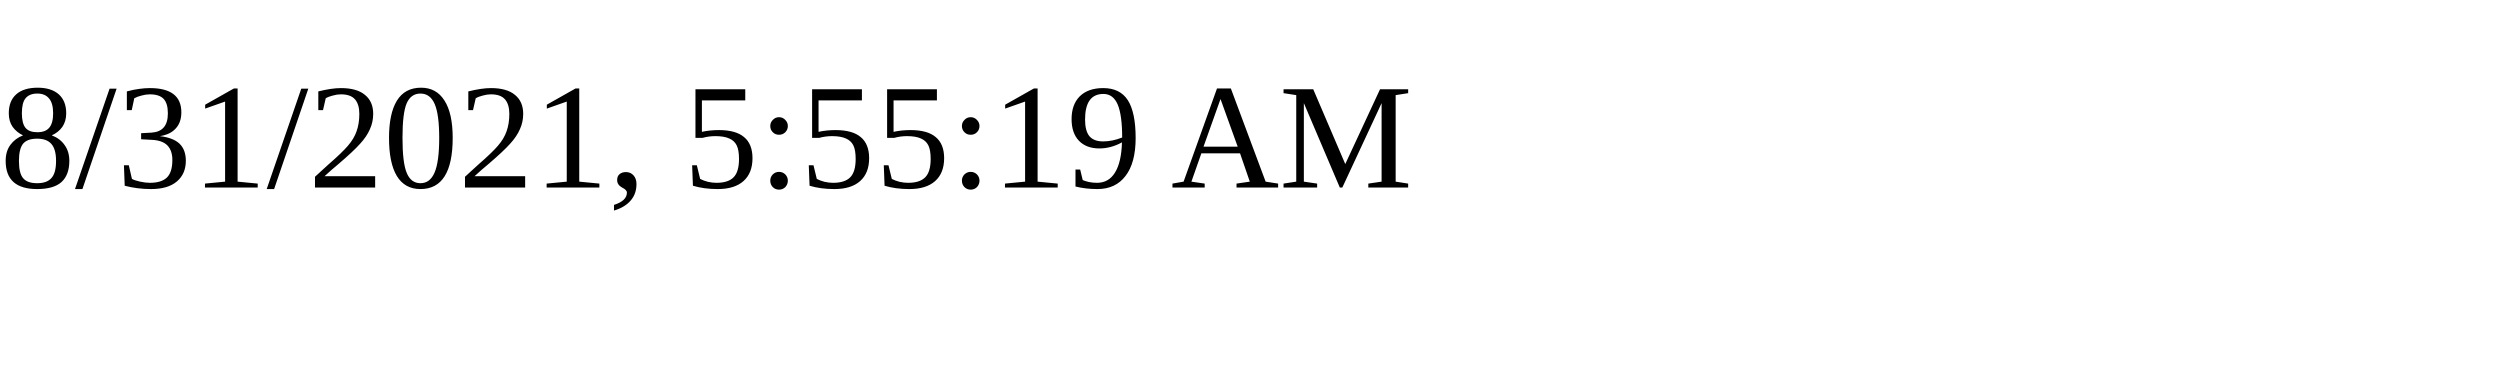
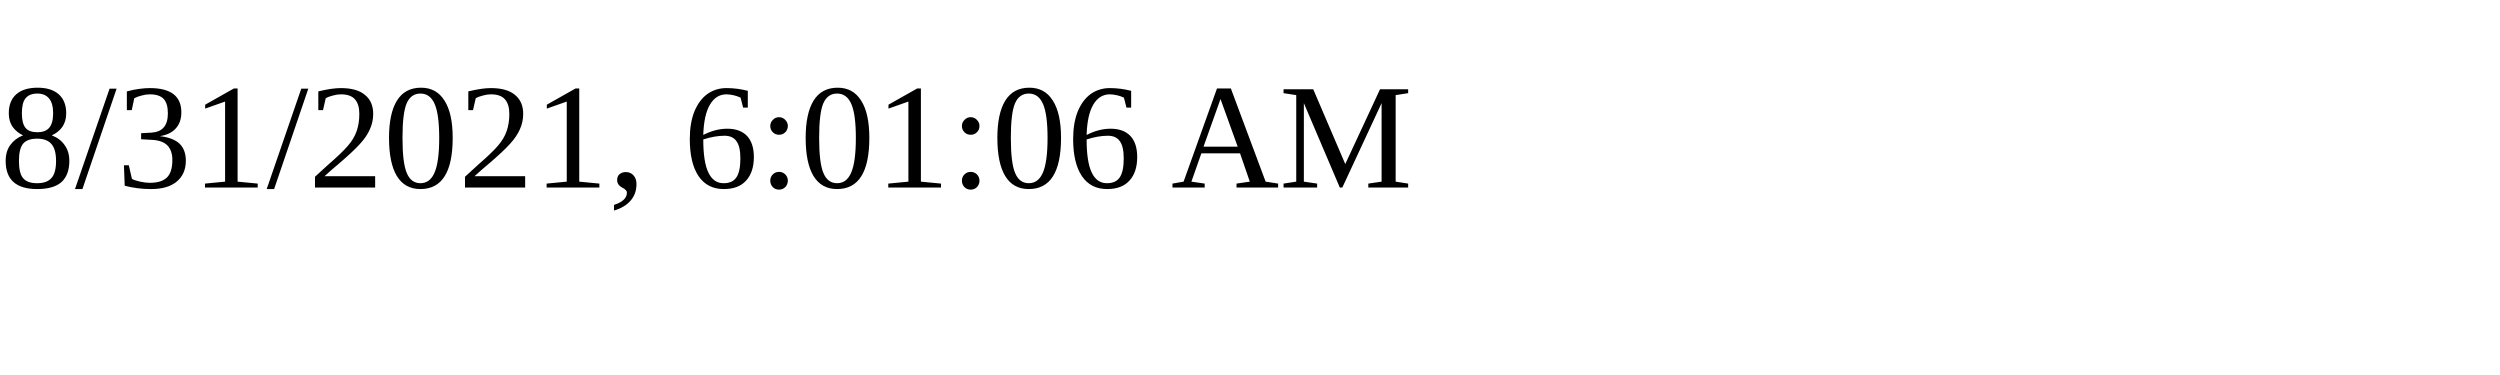
<svg xmlns="http://www.w3.org/2000/svg" height="30" width="200">
-   <text x="0" y="15">8/31/2021, 5:55:19 AM</text>
+   <text x="0" y="15">8/31/2021, 6:01:06 AM</text>
</svg>
